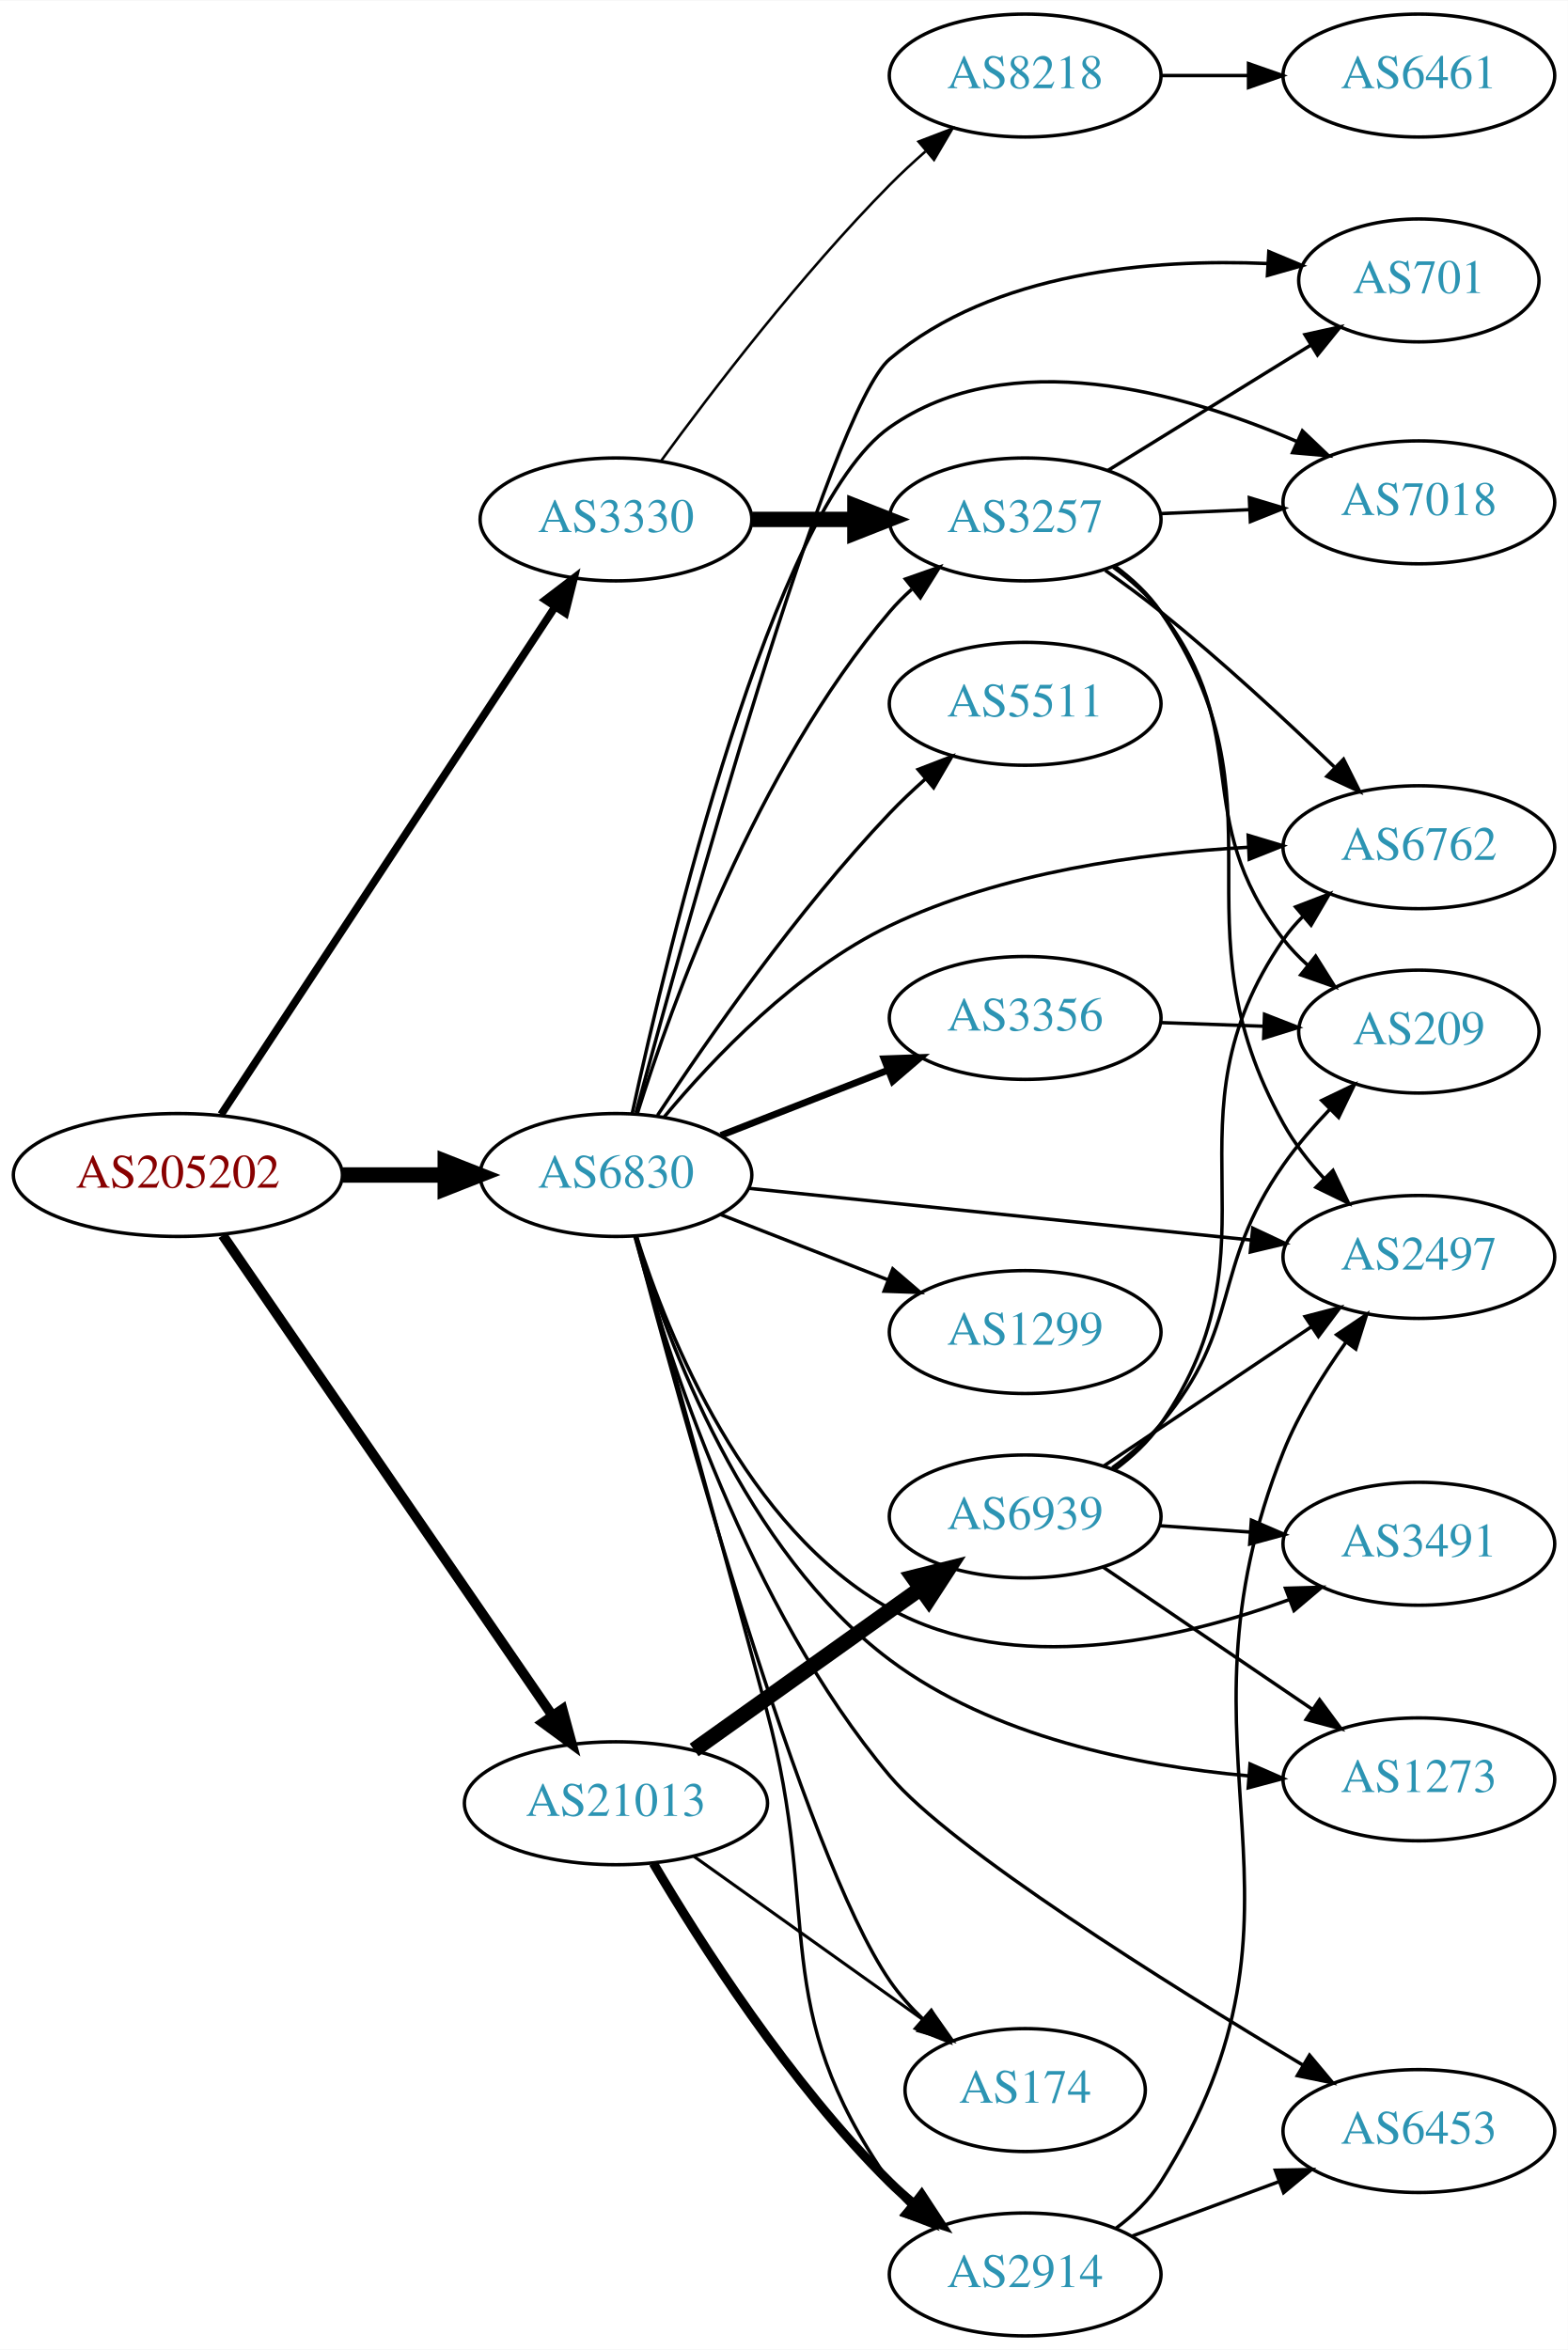
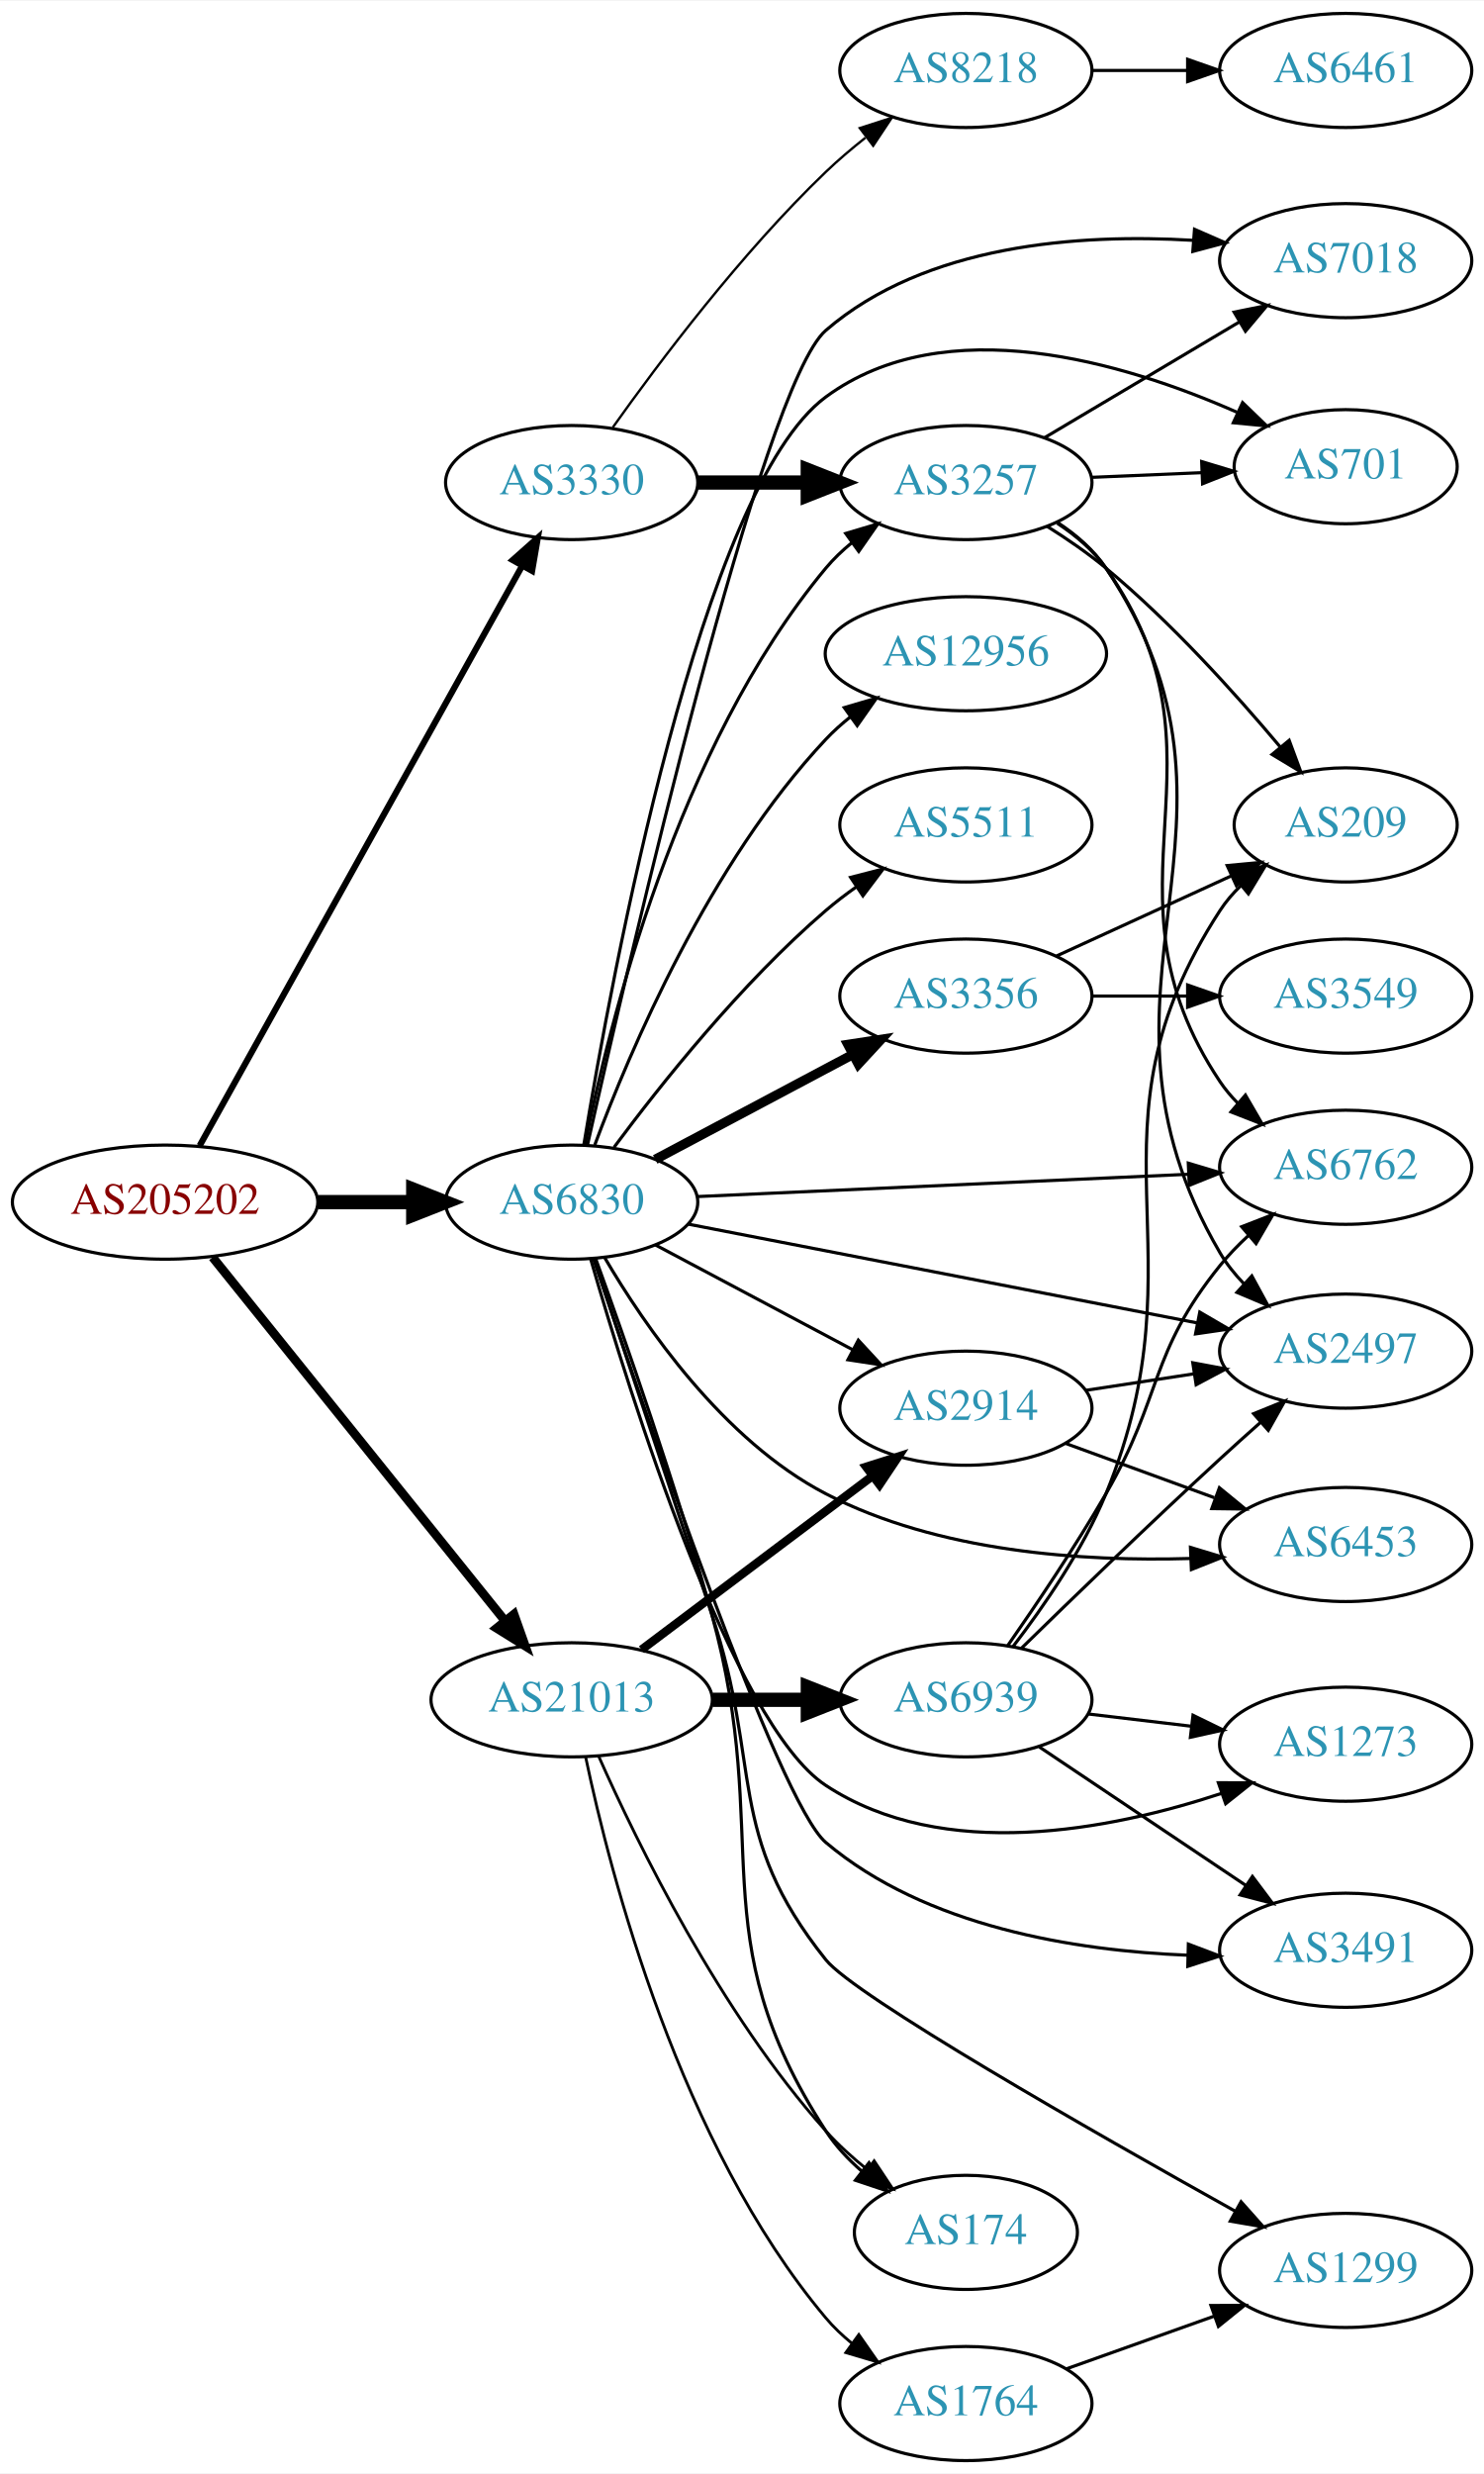
- <svg xmlns="http://www.w3.org/2000/svg" xmlns:xlink="http://www.w3.org/1999/xlink" width="459pt" height="688pt" viewBox="0.00 0.00 459.17 688.00">
-   <g id="graph0" class="graph" transform="scale(1 1) rotate(0) translate(4 684)">
-     <polygon fill="white" stroke="none" points="-4,4 -4,-684 455.17,-684 455.17,4 -4,4" />
+ <svg xmlns="http://www.w3.org/2000/svg" xmlns:xlink="http://www.w3.org/1999/xlink" width="468pt" height="780pt" viewBox="0.00 0.00 468.27 780.00">
+   <g id="graph0" class="graph" transform="scale(1 1) rotate(0) translate(4 776)">
+     <polygon fill="white" stroke="none" points="-4,4 -4,-776 464.269,-776 464.269,4 -4,4" />
    <g id="node1" class="node">
      <g id="a_node1">
        <a xlink:href="/asn/205202" xlink:title="AS205202 ~ Catalysts GmbH [AT]">
-           <ellipse fill="#ffffff" stroke="black" cx="48.096" cy="-340" rx="48.192" ry="18" />
-           <text text-anchor="middle" x="48.096" y="-336.3" font-family="Times,serif" font-size="14.00" fill="#880000">AS205202</text>
+           <ellipse fill="#ffffff" stroke="black" cx="48.096" cy="-397" rx="48.192" ry="18" />
+           <text text-anchor="middle" x="48.096" y="-393.3" font-family="Times,serif" font-size="14.00" fill="#880000">AS205202</text>
        </a>
      </g>
    </g>
    <g id="node2" class="node">
      <g id="a_node2">
        <a xlink:href="/asn/3330" xlink:title="AS3330 ~ Vienna, Austria [AT]">
-           <ellipse fill="#ffffff" stroke="black" cx="176.388" cy="-532" rx="39.794" ry="18" />
-           <text text-anchor="middle" x="176.388" y="-528.3" font-family="Times,serif" font-size="14.00" fill="#2c94b3">AS3330</text>
+           <ellipse fill="#ffffff" stroke="black" cx="176.388" cy="-624" rx="39.794" ry="18" />
+           <text text-anchor="middle" x="176.388" y="-620.3" font-family="Times,serif" font-size="14.00" fill="#2c94b3">AS3330</text>
        </a>
      </g>
    </g>
    <g id="edge1" class="edge">
-       <path fill="none" stroke="black" stroke-width="2.25" d="M60.751,-357.719C83.184,-391.825 132.447,-466.718 158.486,-506.305" />
-       <polygon fill="black" stroke="black" stroke-width="2.25" points="155.705,-508.446 164.124,-514.877 161.553,-504.599 155.705,-508.446" />
+       <path fill="none" stroke="black" stroke-width="1.969" d="M59.006,-414.812C81.147,-454.609 134.723,-550.909 160.733,-597.66" />
+       <polygon fill="black" stroke="black" stroke-width="1.969" points="157.777,-599.545 165.697,-606.582 163.894,-596.142 157.777,-599.545" />
    </g>
    <g id="node3" class="node">
      <g id="a_node3">
        <a xlink:href="/asn/6830" xlink:title="AS6830 ~ LGI-UPC [AT]">
-           <ellipse fill="#ffffff" stroke="black" cx="176.388" cy="-340" rx="39.794" ry="18" />
-           <text text-anchor="middle" x="176.388" y="-336.3" font-family="Times,serif" font-size="14.00" fill="#2c94b3">AS6830</text>
+           <ellipse fill="#ffffff" stroke="black" cx="176.388" cy="-397" rx="39.794" ry="18" />
+           <text text-anchor="middle" x="176.388" y="-393.3" font-family="Times,serif" font-size="14.00" fill="#2c94b3">AS6830</text>
        </a>
      </g>
    </g>
    <g id="edge2" class="edge">
-       <path fill="none" stroke="black" stroke-width="4.5" d="M96.481,-340C106.248,-340 116.551,-340 126.373,-340" />
-       <polygon fill="black" stroke="black" stroke-width="4.5" points="126.393,-343.938 136.393,-340 126.393,-336.063 126.393,-343.938" />
+       <path fill="none" stroke="black" stroke-width="4.5" d="M96.481,-397C106.248,-397 116.551,-397 126.373,-397" />
+       <polygon fill="black" stroke="black" stroke-width="4.5" points="126.393,-400.938 136.393,-397 126.393,-393.063 126.393,-400.938" />
    </g>
    <g id="node4" class="node">
      <g id="a_node4">
        <a xlink:href="/asn/21013" xlink:title="AS21013 ~ Wels, AT [AT]">
-           <ellipse fill="#ffffff" stroke="black" cx="176.388" cy="-156" rx="44.393" ry="18" />
-           <text text-anchor="middle" x="176.388" y="-152.3" font-family="Times,serif" font-size="14.00" fill="#2c94b3">AS21013</text>
+           <ellipse fill="#ffffff" stroke="black" cx="176.388" cy="-240" rx="44.393" ry="18" />
+           <text text-anchor="middle" x="176.388" y="-236.3" font-family="Times,serif" font-size="14.00" fill="#2c94b3">AS21013</text>
        </a>
      </g>
    </g>
    <g id="edge3" class="edge">
-       <path fill="none" stroke="black" stroke-width="2.893" d="M61.205,-322.357C83.61,-289.714 131.619,-219.768 157.679,-181.8" />
-       <polygon fill="black" stroke="black" stroke-width="2.893" points="160.726,-183.546 163.499,-173.321 154.955,-179.585 160.726,-183.546" />
+       <path fill="none" stroke="black" stroke-width="2.812" d="M63.094,-379.598C85.496,-351.749 129.497,-297.049 155.267,-265.013" />
+       <polygon fill="black" stroke="black" stroke-width="2.812" points="158.17,-266.988 161.711,-257.002 152.716,-262.6 158.17,-266.988" />
    </g>
    <g id="node5" class="node">
      <g id="a_node5">
        <a xlink:href="/asn/3257" xlink:title="AS3257 ~ GTT [DE]">
-           <ellipse fill="#ffffff" stroke="black" cx="296.23" cy="-532" rx="39.794" ry="18" />
-           <text text-anchor="middle" x="296.23" y="-528.3" font-family="Times,serif" font-size="14.00" fill="#2c94b3">AS3257</text>
+           <ellipse fill="#ffffff" stroke="black" cx="300.78" cy="-624" rx="39.794" ry="18" />
+           <text text-anchor="middle" x="300.78" y="-620.3" font-family="Times,serif" font-size="14.00" fill="#2c94b3">AS3257</text>
        </a>
      </g>
    </g>
    <g id="edge4" class="edge">
-       <path fill="none" stroke="black" stroke-width="4.5" d="M216.3,-532C225.854,-532 236.203,-532 246.166,-532" />
-       <polygon fill="black" stroke="black" stroke-width="4.5" points="246.358,-535.938 256.358,-532 246.358,-528.063 246.358,-535.938" />
+       <path fill="none" stroke="black" stroke-width="4.5" d="M216.113,-624C227.052,-624 239.102,-624 250.568,-624" />
+       <polygon fill="black" stroke="black" stroke-width="4.5" points="250.886,-627.938 260.886,-624 250.886,-620.063 250.886,-627.938" />
    </g>
    <g id="node6" class="node">
      <g id="a_node6">
        <a xlink:href="/asn/8218" xlink:title="AS8218 ~ legacy Neotelecoms [FR]">
-           <ellipse fill="#ffffff" stroke="black" cx="296.23" cy="-662" rx="39.794" ry="18" />
-           <text text-anchor="middle" x="296.23" y="-658.3" font-family="Times,serif" font-size="14.00" fill="#2c94b3">AS8218</text>
+           <ellipse fill="#ffffff" stroke="black" cx="300.78" cy="-754" rx="39.794" ry="18" />
+           <text text-anchor="middle" x="300.78" y="-750.3" font-family="Times,serif" font-size="14.00" fill="#2c94b3">AS8218</text>
        </a>
      </g>
    </g>
    <g id="edge5" class="edge">
-       <path fill="none" stroke="black" stroke-width="0.75" d="M189.607,-549.151C204.408,-569.418 230.599,-603.704 256.584,-630 259.84,-633.296 263.412,-636.603 267.027,-639.775" />
-       <polygon fill="black" stroke="black" stroke-width="0.75" points="265.012,-642.655 274.905,-646.446 269.535,-637.313 265.012,-642.655" />
-     </g>
-     <g id="edge19" class="edge">
-       <path fill="none" stroke="black" d="M182.591,-357.818C192.674,-390.026 217.393,-458.869 256.584,-505 258.521,-507.281 260.694,-509.461 262.994,-511.522" />
-       <polygon fill="black" stroke="black" points="261.16,-514.537 271.156,-518.049 265.532,-509.07 261.16,-514.537" />
+       <path fill="none" stroke="black" stroke-width="0.75" d="M189.365,-641.397C203.932,-661.901 229.899,-696.415 256.584,-722 260.443,-725.7 264.737,-729.346 269.079,-732.777" />
+       <polygon fill="black" stroke="black" stroke-width="0.75" points="267.301,-735.821 277.386,-739.069 271.528,-730.241 267.301,-735.821" />
+     </g>
+     <g id="edge18" class="edge">
+       <path fill="none" stroke="black" d="M180.565,-414.966C187.98,-452.51 209.493,-540.475 256.584,-597 258.989,-599.888 261.787,-602.561 264.78,-605.011" />
+       <polygon fill="black" stroke="black" points="262.869,-607.948 273.024,-610.97 266.97,-602.275 262.869,-607.948" />
    </g>
    <g id="node7" class="node">
      <g id="a_node7">
-         <a xlink:href="/asn/2497" xlink:title="AS2497 ~ Internet Initiative Japan Inc. [JP]">
-           <ellipse fill="#ffffff" stroke="black" cx="411.523" cy="-316" rx="39.794" ry="18" />
-           <text text-anchor="middle" x="411.523" y="-312.3" font-family="Times,serif" font-size="14.00" fill="#2c94b3">AS2497</text>
-         </a>
-       </g>
-     </g>
-     <g id="edge23" class="edge">
-       <path fill="none" stroke="black" d="M215.104,-336.117C255.191,-331.991 318.7,-325.453 362.374,-320.957" />
-       <polygon fill="black" stroke="black" points="362.885,-324.423 372.474,-319.917 362.168,-317.459 362.885,-324.423" />
+         <a xlink:href="/asn/6762" xlink:title="AS6762 ~ TELECOM ITALIA SPARKLE S.p.A. [IT]">
+           <ellipse fill="#ffffff" stroke="black" cx="420.622" cy="-408" rx="39.794" ry="18" />
+           <text text-anchor="middle" x="420.622" y="-404.3" font-family="Times,serif" font-size="14.00" fill="#2c94b3">AS6762</text>
+         </a>
+       </g>
+     </g>
+     <g id="edge25" class="edge">
+       <path fill="none" stroke="black" d="M216.038,-398.755C258.047,-400.663 325.263,-403.715 370.868,-405.786" />
+       <polygon fill="black" stroke="black" points="370.961,-409.294 381.109,-406.251 371.278,-402.301 370.961,-409.294" />
    </g>
    <g id="node8" class="node">
      <g id="a_node8">
-         <a xlink:href="/asn/701" xlink:title="AS701 ~ UUNET [US]">
-           <ellipse fill="#ffffff" stroke="black" cx="411.523" cy="-602" rx="35.194" ry="18" />
-           <text text-anchor="middle" x="411.523" y="-598.3" font-family="Times,serif" font-size="14.00" fill="#2c94b3">AS701</text>
-         </a>
-       </g>
-     </g>
-     <g id="edge15" class="edge">
-       <path fill="none" stroke="black" d="M182.233,-358.182C196.581,-411.419 238.941,-564.153 256.584,-579 287.031,-604.623 333.39,-608.378 367.278,-606.945" />
-       <polygon fill="black" stroke="black" points="367.586,-610.433 377.364,-606.352 367.176,-603.445 367.586,-610.433" />
+         <a xlink:href="/asn/7018" xlink:title="AS7018 ~ AT&amp;T Services, Inc. [US]">
+           <ellipse fill="#ffffff" stroke="black" cx="420.622" cy="-694" rx="39.794" ry="18" />
+           <text text-anchor="middle" x="420.622" y="-690.3" font-family="Times,serif" font-size="14.00" fill="#2c94b3">AS7018</text>
+         </a>
+       </g>
+     </g>
+     <g id="edge21" class="edge">
+       <path fill="none" stroke="black" d="M181.367,-414.965C194.445,-473.288 236.418,-654.588 256.584,-672 288.065,-699.183 336.487,-702.559 372.39,-700.417" />
+       <polygon fill="black" stroke="black" points="372.922,-703.887 382.628,-699.639 372.391,-696.907 372.922,-703.887" />
    </g>
    <g id="node9" class="node">
      <g id="a_node9">
-         <a xlink:href="/asn/6762" xlink:title="AS6762 ~ TELECOM ITALIA SPARKLE S.p.A. [IT]">
-           <ellipse fill="#ffffff" stroke="black" cx="411.523" cy="-436" rx="39.794" ry="18" />
-           <text text-anchor="middle" x="411.523" y="-432.3" font-family="Times,serif" font-size="14.00" fill="#2c94b3">AS6762</text>
+         <a xlink:href="/asn/701" xlink:title="AS701 ~ UUNET [US]">
+           <ellipse fill="#ffffff" stroke="black" cx="420.622" cy="-629" rx="35.194" ry="18" />
+           <text text-anchor="middle" x="420.622" y="-625.3" font-family="Times,serif" font-size="14.00" fill="#2c94b3">AS701</text>
        </a>
      </g>
    </g>
    <g id="edge24" class="edge">
-       <path fill="none" stroke="black" d="M190.528,-357.008C204.804,-374.161 229.261,-399.919 256.584,-413 289.321,-428.673 330.082,-434.231 361.435,-435.974" />
-       <polygon fill="black" stroke="black" points="361.537,-439.482 371.682,-436.428 361.847,-432.489 361.537,-439.482" />
+       <path fill="none" stroke="black" d="M180.23,-415.109C188.983,-468.296 217.33,-622.122 256.584,-651 294.331,-678.771 350.665,-661.907 386.254,-646.215" />
+       <polygon fill="black" stroke="black" points="388.092,-649.222 395.71,-641.859 385.163,-642.865 388.092,-649.222" />
+     </g>
+     <g id="node10" class="node">
+       <g id="a_node10">
+         <a xlink:href="/asn/2497" xlink:title="AS2497 ~ Internet Initiative Japan Inc. [JP]">
+           <ellipse fill="#ffffff" stroke="black" cx="420.622" cy="-350" rx="39.794" ry="18" />
+           <text text-anchor="middle" x="420.622" y="-346.3" font-family="Times,serif" font-size="14.00" fill="#2c94b3">AS2497</text>
+         </a>
+       </g>
+     </g>
+     <g id="edge14" class="edge">
+       <path fill="none" stroke="black" d="M213.13,-390.065C255.798,-381.786 327.227,-367.927 373.884,-358.874" />
+       <polygon fill="black" stroke="black" points="374.583,-362.304 383.733,-356.963 373.249,-355.432 374.583,-362.304" />
+     </g>
+     <g id="node13" class="node">
+       <g id="a_node13">
+         <a xlink:href="/asn/3356" xlink:title="AS3356 ~ Level 3 Parent, LLC [US]">
+           <ellipse fill="#ffffff" stroke="black" cx="300.78" cy="-462" rx="39.794" ry="18" />
+           <text text-anchor="middle" x="300.78" y="-458.3" font-family="Times,serif" font-size="14.00" fill="#2c94b3">AS3356</text>
+         </a>
+       </g>
+     </g>
+     <g id="edge12" class="edge">
+       <path fill="none" stroke="black" stroke-width="3" d="M202.747,-410.468C220.76,-420.034 245.169,-432.997 264.998,-443.528" />
+       <polygon fill="black" stroke="black" stroke-width="3" points="263.558,-446.726 274.031,-448.326 266.841,-440.544 263.558,-446.726" />
+     </g>
+     <g id="node14" class="node">
+       <g id="a_node14">
+         <a xlink:href="/asn/1299" xlink:title="AS1299 ~ Telia Carrier [EU]">
+           <ellipse fill="#ffffff" stroke="black" cx="420.622" cy="-60" rx="39.794" ry="18" />
+           <text text-anchor="middle" x="420.622" y="-56.3" font-family="Times,serif" font-size="14.00" fill="#2c94b3">AS1299</text>
+         </a>
+       </g>
+     </g>
+     <g id="edge13" class="edge">
+       <path fill="none" stroke="black" d="M183.408,-378.917C191.764,-353.808 207.346,-306.96 220.584,-267 236.627,-218.57 224.731,-197.853 256.584,-158 265.746,-146.536 340.79,-103.744 385.807,-78.656" />
+       <polygon fill="black" stroke="black" points="387.613,-81.657 394.653,-73.739 384.212,-75.539 387.613,-81.657" />
+     </g>
+     <g id="node15" class="node">
+       <g id="a_node15">
+         <a xlink:href="/asn/1273" xlink:title="AS1273 ~ Vodafone Group PLC [EU]">
+           <ellipse fill="#ffffff" stroke="black" cx="420.622" cy="-226" rx="39.794" ry="18" />
+           <text text-anchor="middle" x="420.622" y="-222.3" font-family="Times,serif" font-size="14.00" fill="#2c94b3">AS1273</text>
+         </a>
+       </g>
+     </g>
+     <g id="edge15" class="edge">
+       <path fill="none" stroke="black" d="M182.374,-379.101C194.577,-336.736 227.099,-232.409 256.584,-213 293.655,-188.596 346.237,-198.839 381.569,-210.518" />
+       <polygon fill="black" stroke="black" points="380.455,-213.836 391.049,-213.822 382.758,-207.226 380.455,-213.836" />
+     </g>
+     <g id="node16" class="node">
+       <g id="a_node16">
+         <a xlink:href="/asn/12956" xlink:title="AS12956 ~ TELXIUS [ES]">
+           <ellipse fill="#ffffff" stroke="black" cx="300.78" cy="-570" rx="44.393" ry="18" />
+           <text text-anchor="middle" x="300.78" y="-566.3" font-family="Times,serif" font-size="14.00" fill="#2c94b3">AS12956</text>
+         </a>
+       </g>
+     </g>
+     <g id="edge16" class="edge">
+       <path fill="none" stroke="black" d="M183.672,-415.014C194.685,-444.558 219.844,-503.924 256.584,-543 258.958,-545.525 261.617,-547.909 264.419,-550.138" />
+       <polygon fill="black" stroke="black" points="262.408,-553.002 272.573,-555.989 266.489,-547.315 262.408,-553.002" />
+     </g>
+     <g id="node17" class="node">
+       <g id="a_node17">
+         <a xlink:href="/asn/5511" xlink:title="AS5511 ~ Orange S.A. [FR]">
+           <ellipse fill="#ffffff" stroke="black" cx="300.78" cy="-516" rx="39.794" ry="18" />
+           <text text-anchor="middle" x="300.78" y="-512.3" font-family="Times,serif" font-size="14.00" fill="#2c94b3">AS5511</text>
+         </a>
+       </g>
+     </g>
+     <g id="edge17" class="edge">
+       <path fill="none" stroke="black" d="M189.765,-414.315C204.313,-433.91 229.878,-466.076 256.584,-489 259.593,-491.583 262.873,-494.09 266.238,-496.467" />
+       <polygon fill="black" stroke="black" points="264.404,-499.451 274.666,-502.082 268.284,-493.625 264.404,-499.451" />
+     </g>
+     <g id="node18" class="node">
+       <g id="a_node18">
+         <a xlink:href="/asn/174" xlink:title="AS174 ~ Cogent Communications [US]">
+           <ellipse fill="#ffffff" stroke="black" cx="300.78" cy="-72" rx="35.194" ry="18" />
+           <text text-anchor="middle" x="300.78" y="-68.3" font-family="Times,serif" font-size="14.00" fill="#2c94b3">AS174</text>
+         </a>
+       </g>
+     </g>
+     <g id="edge19" class="edge">
+       <path fill="none" stroke="black" d="M183.992,-379.094C193.027,-354.191 209.393,-307.581 220.584,-267 240.307,-195.479 216.219,-166.248 256.584,-104 259.63,-99.302 263.622,-95.048 267.948,-91.288" />
+       <polygon fill="black" stroke="black" points="270.211,-93.962 275.964,-85.066 265.918,-88.433 270.211,-93.962" />
+     </g>
+     <g id="node19" class="node">
+       <g id="a_node19">
+         <a xlink:href="/asn/2914" xlink:title="AS2914 ~ NTT America, Inc. [US]">
+           <ellipse fill="#ffffff" stroke="black" cx="300.78" cy="-332" rx="39.794" ry="18" />
+           <text text-anchor="middle" x="300.78" y="-328.3" font-family="Times,serif" font-size="14.00" fill="#2c94b3">AS2914</text>
+         </a>
+       </g>
+     </g>
+     <g id="edge20" class="edge">
+       <path fill="none" stroke="black" d="M202.747,-383.532C220.76,-373.966 245.169,-361.003 264.998,-350.472" />
+       <polygon fill="black" stroke="black" points="266.841,-353.456 274.031,-345.674 263.558,-347.274 266.841,-353.456" />
+     </g>
+     <g id="node20" class="node">
+       <g id="a_node20">
+         <a xlink:href="/asn/3491" xlink:title="AS3491 ~ PCCW Global, Inc. [US]">
+           <ellipse fill="#ffffff" stroke="black" cx="420.622" cy="-161" rx="39.794" ry="18" />
+           <text text-anchor="middle" x="420.622" y="-157.3" font-family="Times,serif" font-size="14.00" fill="#2c94b3">AS3491</text>
+         </a>
+       </g>
+     </g>
+     <g id="edge22" class="edge">
+       <path fill="none" stroke="black" d="M183.344,-379.014C199.102,-331.888 241.692,-207.578 256.584,-195 288.148,-168.34 335.272,-160.849 370.752,-159.434" />
+       <polygon fill="black" stroke="black" points="370.983,-162.929 380.892,-159.179 370.808,-155.931 370.983,-162.929" />
+     </g>
+     <g id="node21" class="node">
+       <g id="a_node21">
+         <a xlink:href="/asn/6453" xlink:title="AS6453 ~ TATA COMMUNICATIONS (AMERICA) INC [US]">
+           <ellipse fill="#ffffff" stroke="black" cx="420.622" cy="-289" rx="39.794" ry="18" />
+           <text text-anchor="middle" x="420.622" y="-285.3" font-family="Times,serif" font-size="14.00" fill="#2c94b3">AS6453</text>
+         </a>
+       </g>
+     </g>
+     <g id="edge23" class="edge">
+       <path fill="none" stroke="black" d="M186.76,-379.557C199.435,-357.91 224.226,-321.802 256.584,-305 292.04,-286.589 337.673,-283.565 371.64,-284.586" />
+       <polygon fill="black" stroke="black" points="371.643,-288.089 381.783,-285.02 371.942,-281.095 371.643,-288.089" />
+     </g>
+     <g id="edge28" class="edge">
+       <path fill="none" stroke="black" stroke-width="0.9" d="M184.898,-222.218C197.092,-194.741 223.23,-141.25 256.584,-104 260.397,-99.741 264.858,-95.689 269.439,-91.987" />
+       <polygon fill="black" stroke="black" stroke-width="0.9" points="271.838,-94.561 277.7,-85.735 267.614,-88.979 271.838,-94.561" />
+     </g>
+     <g id="edge30" class="edge">
+       <path fill="none" stroke="black" stroke-width="2.7" d="M198.428,-255.815C218.548,-270.94 249.038,-293.859 271.321,-310.608" />
+       <polygon fill="black" stroke="black" stroke-width="2.7" points="269.324,-313.486 279.421,-316.697 273.53,-307.89 269.324,-313.486" />
+     </g>
+     <g id="node23" class="node">
+       <g id="a_node23">
+         <a xlink:href="/asn/6939" xlink:title="AS6939 ~ Hurricane Electric LLC [US]">
+           <ellipse fill="#ffffff" stroke="black" cx="300.78" cy="-240" rx="39.794" ry="18" />
+           <text text-anchor="middle" x="300.78" y="-236.3" font-family="Times,serif" font-size="14.00" fill="#2c94b3">AS6939</text>
+         </a>
+       </g>
+     </g>
+     <g id="edge29" class="edge">
+       <path fill="none" stroke="black" stroke-width="4.5" d="M220.883,-240C230.572,-240 240.909,-240 250.802,-240" />
+       <polygon fill="black" stroke="black" stroke-width="4.5" points="250.904,-243.938 260.904,-240 250.904,-236.063 250.904,-243.938" />
+     </g>
+     <g id="node24" class="node">
+       <g id="a_node24">
+         <a xlink:href="/asn/1764" xlink:title="AS1764 ~ NEXTLAYER-AS [AT]">
+           <ellipse fill="#ffffff" stroke="black" cx="300.78" cy="-18" rx="39.794" ry="18" />
+           <text text-anchor="middle" x="300.78" y="-14.3" font-family="Times,serif" font-size="14.00" fill="#2c94b3">AS1764</text>
+         </a>
+       </g>
+     </g>
+     <g id="edge31" class="edge">
+       <path fill="none" stroke="black" stroke-width="0.9" d="M180.806,-221.921C188.56,-185.004 210.503,-99.824 256.584,-45 259.002,-42.123 261.808,-39.457 264.806,-37.011" />
+       <polygon fill="black" stroke="black" stroke-width="0.9" points="266.995,-39.747 273.057,-31.058 262.9,-34.071 266.995,-39.747" />
+     </g>
+     <g id="edge6" class="edge">
+       <path fill="none" stroke="black" d="M329.613,-611.162C335.428,-607.339 340.994,-602.633 344.976,-597 387.555,-536.775 339.951,-496.294 380.976,-435 382.598,-432.577 384.516,-430.305 386.618,-428.19" />
+       <polygon fill="black" stroke="black" points="388.986,-430.771 394.303,-421.607 384.432,-425.454 388.986,-430.771" />
+     </g>
+     <g id="edge7" class="edge">
+       <path fill="none" stroke="black" d="M325.627,-638.166C343.277,-648.65 367.529,-663.056 386.977,-674.608" />
+       <polygon fill="black" stroke="black" points="385.425,-677.758 395.811,-679.856 389,-671.739 385.425,-677.758" />
+     </g>
+     <g id="edge8" class="edge">
+       <path fill="none" stroke="black" d="M340.366,-625.637C351.467,-626.108 363.665,-626.626 375.094,-627.111" />
+       <polygon fill="black" stroke="black" points="375.18,-630.617 385.32,-627.545 375.477,-623.624 375.18,-630.617" />
+     </g>
+     <g id="edge9" class="edge">
+       <path fill="none" stroke="black" d="M329.834,-611.313C335.639,-607.485 341.146,-602.737 344.976,-597 399.014,-516.056 331.779,-464.974 380.976,-381 383.021,-377.51 385.619,-374.255 388.497,-371.268" />
+       <polygon fill="black" stroke="black" points="391.009,-373.716 396.076,-364.412 386.313,-368.525 391.009,-373.716" />
    </g>
    <g id="node11" class="node">
      <g id="a_node11">
-         <a xlink:href="/asn/7018" xlink:title="AS7018 ~ AT&amp;T Services, Inc. [US]">
-           <ellipse fill="#ffffff" stroke="black" cx="411.523" cy="-537" rx="39.794" ry="18" />
-           <text text-anchor="middle" x="411.523" y="-533.3" font-family="Times,serif" font-size="14.00" fill="#2c94b3">AS7018</text>
-         </a>
-       </g>
-     </g>
-     <g id="edge18" class="edge">
-       <path fill="none" stroke="black" d="M181.141,-358.008C191.543,-405.99 222.248,-534.905 256.584,-559 291.581,-583.559 342.189,-569.314 375.701,-554.875" />
-       <polygon fill="black" stroke="black" points="377.422,-557.938 385.094,-550.631 374.54,-551.559 377.422,-557.938" />
-     </g>
-     <g id="node13" class="node">
-       <g id="a_node13">
-         <a xlink:href="/asn/1299" xlink:title="AS1299 ~ Telia Carrier [EU]">
-           <ellipse fill="#ffffff" stroke="black" cx="296.23" cy="-294" rx="39.794" ry="18" />
-           <text text-anchor="middle" x="296.23" y="-290.3" font-family="Times,serif" font-size="14.00" fill="#2c94b3">AS1299</text>
-         </a>
-       </g>
-     </g>
-     <g id="edge12" class="edge">
-       <path fill="none" stroke="black" d="M207.124,-328.392C221.918,-322.618 239.995,-315.561 255.917,-309.346" />
-       <polygon fill="black" stroke="black" points="257.46,-312.501 265.503,-305.604 254.915,-305.98 257.46,-312.501" />
-     </g>
-     <g id="node14" class="node">
-       <g id="a_node14">
-         <a xlink:href="/asn/3491" xlink:title="AS3491 ~ PCCW Global, Inc. [US]">
-           <ellipse fill="#ffffff" stroke="black" cx="411.523" cy="-232" rx="39.794" ry="18" />
-           <text text-anchor="middle" x="411.523" y="-228.3" font-family="Times,serif" font-size="14.00" fill="#2c94b3">AS3491</text>
-         </a>
-       </g>
-     </g>
-     <g id="edge13" class="edge">
-       <path fill="none" stroke="black" d="M182.434,-321.966C191.665,-292.867 214.323,-236.451 256.584,-213 292.646,-192.989 340.657,-203.722 373.412,-215.576" />
-       <polygon fill="black" stroke="black" points="372.467,-218.961 383.058,-219.258 374.963,-212.421 372.467,-218.961" />
-     </g>
-     <g id="node15" class="node">
-       <g id="a_node15">
-         <a xlink:href="/asn/3356" xlink:title="AS3356 ~ Level 3 Parent, LLC [US]">
-           <ellipse fill="#ffffff" stroke="black" cx="296.23" cy="-386" rx="39.794" ry="18" />
-           <text text-anchor="middle" x="296.23" y="-382.3" font-family="Times,serif" font-size="14.00" fill="#2c94b3">AS3356</text>
-         </a>
-       </g>
-     </g>
-     <g id="edge14" class="edge">
-       <path fill="none" stroke="black" stroke-width="2" d="M207.124,-351.608C221.918,-357.382 239.995,-364.439 255.917,-370.654" />
-       <polygon fill="black" stroke="black" stroke-width="2" points="254.915,-374.02 265.503,-374.396 257.46,-367.499 254.915,-374.02" />
-     </g>
-     <g id="node16" class="node">
-       <g id="a_node16">
-         <a xlink:href="/asn/5511" xlink:title="AS5511 ~ Orange S.A. [FR]">
-           <ellipse fill="#ffffff" stroke="black" cx="296.23" cy="-478" rx="39.794" ry="18" />
-           <text text-anchor="middle" x="296.23" y="-474.3" font-family="Times,serif" font-size="14.00" fill="#2c94b3">AS5511</text>
-         </a>
-       </g>
-     </g>
-     <g id="edge16" class="edge">
-       <path fill="none" stroke="black" d="M188.576,-357.502C202.962,-379.363 229.351,-417.372 256.584,-446 259.777,-449.357 263.312,-452.7 266.908,-455.891" />
-       <polygon fill="black" stroke="black" points="264.885,-458.765 274.77,-462.577 269.42,-453.432 264.885,-458.765" />
-     </g>
-     <g id="node17" class="node">
-       <g id="a_node17">
-         <a xlink:href="/asn/174" xlink:title="AS174 ~ Cogent Communications [US]">
-           <ellipse fill="#ffffff" stroke="black" cx="296.23" cy="-72" rx="35.194" ry="18" />
-           <text text-anchor="middle" x="296.23" y="-68.3" font-family="Times,serif" font-size="14.00" fill="#2c94b3">AS174</text>
-         </a>
-       </g>
-     </g>
-     <g id="edge17" class="edge">
-       <path fill="none" stroke="black" d="M182.014,-322.129C194.764,-273.694 231.15,-141.058 256.584,-104 259.335,-99.992 262.723,-96.21 266.34,-92.746" />
-       <polygon fill="black" stroke="black" points="268.713,-95.322 273.955,-86.114 264.116,-90.043 268.713,-95.322" />
-     </g>
-     <g id="node18" class="node">
-       <g id="a_node18">
-         <a xlink:href="/asn/2914" xlink:title="AS2914 ~ NTT America, Inc. [US]">
-           <ellipse fill="#ffffff" stroke="black" cx="296.23" cy="-18" rx="39.794" ry="18" />
-           <text text-anchor="middle" x="296.23" y="-14.3" font-family="Times,serif" font-size="14.00" fill="#2c94b3">AS2914</text>
-         </a>
-       </g>
-     </g>
-     <g id="edge20" class="edge">
-       <path fill="none" stroke="black" d="M182.388,-322.127C190.516,-293.011 207.046,-233.517 220.584,-183 236.991,-121.774 220.372,-97.024 256.584,-45 258.249,-42.607 260.2,-40.357 262.324,-38.257" />
-       <polygon fill="black" stroke="black" points="264.689,-40.84 270.05,-31.702 260.16,-35.502 264.689,-40.84" />
-     </g>
-     <g id="node19" class="node">
-       <g id="a_node19">
-         <a xlink:href="/asn/6453" xlink:title="AS6453 ~ TATA COMMUNICATIONS (AMERICA) INC [US]">
-           <ellipse fill="#ffffff" stroke="black" cx="411.523" cy="-60" rx="39.794" ry="18" />
-           <text text-anchor="middle" x="411.523" y="-56.3" font-family="Times,serif" font-size="14.00" fill="#2c94b3">AS6453</text>
-         </a>
-       </g>
-     </g>
-     <g id="edge21" class="edge">
-       <path fill="none" stroke="black" d="M181.921,-321.994C191.196,-287.995 215.044,-213.343 256.584,-164 274.457,-142.769 337.867,-103.084 377.513,-79.35" />
-       <polygon fill="black" stroke="black" points="379.511,-82.234 386.312,-74.111 375.929,-76.22 379.511,-82.234" />
-     </g>
-     <g id="node20" class="node">
-       <g id="a_node20">
-         <a xlink:href="/asn/1273" xlink:title="AS1273 ~ Vodafone Group PLC [EU]">
-           <ellipse fill="#ffffff" stroke="black" cx="411.523" cy="-163" rx="39.794" ry="18" />
-           <text text-anchor="middle" x="411.523" y="-159.3" font-family="Times,serif" font-size="14.00" fill="#2c94b3">AS1273</text>
-         </a>
-       </g>
-     </g>
-     <g id="edge22" class="edge">
-       <path fill="none" stroke="black" d="M182.191,-321.999C191.307,-291.481 214.107,-229.811 256.584,-198 286.771,-175.392 328.984,-166.976 361.572,-164.027" />
-       <polygon fill="black" stroke="black" points="362.081,-167.499 371.787,-163.251 361.551,-160.519 362.081,-167.499" />
-     </g>
-     <g id="edge28" class="edge">
-       <path fill="none" stroke="black" stroke-width="0.9" d="M199.277,-140.397C218.263,-126.863 245.877,-107.18 266.612,-92.4" />
-       <polygon fill="black" stroke="black" stroke-width="0.9" points="268.92,-95.052 275.032,-86.398 264.857,-89.352 268.92,-95.052" />
-     </g>
-     <g id="edge27" class="edge">
-       <path fill="none" stroke="black" stroke-width="2.7" d="M187.314,-138.449C200.946,-115.316 227.145,-74.148 256.584,-45 258.71,-42.895 261.018,-40.84 263.411,-38.864" />
-       <polygon fill="black" stroke="black" stroke-width="2.7" points="265.924,-41.348 271.74,-32.493 261.671,-35.788 265.924,-41.348" />
-     </g>
-     <g id="node21" class="node">
-       <g id="a_node21">
-         <a xlink:href="/asn/6939" xlink:title="AS6939 ~ Hurricane Electric LLC [US]">
-           <ellipse fill="#ffffff" stroke="black" cx="296.23" cy="-240" rx="39.794" ry="18" />
-           <text text-anchor="middle" x="296.23" y="-236.3" font-family="Times,serif" font-size="14.00" fill="#2c94b3">AS6939</text>
-         </a>
-       </g>
-     </g>
-     <g id="edge26" class="edge">
-       <path fill="none" stroke="black" stroke-width="4.5" d="M199.277,-171.603C217.914,-184.888 244.863,-204.098 265.46,-218.78" />
-       <polygon fill="black" stroke="black" stroke-width="4.5" points="263.427,-222.166 273.856,-224.764 267.998,-215.753 263.427,-222.166" />
-     </g>
-     <g id="edge6" class="edge">
-       <path fill="none" stroke="black" d="M322.485,-518.349C327.544,-514.608 332.373,-510.14 335.877,-505 374.49,-448.348 338.515,-414.895 371.877,-355 375.042,-349.316 379.267,-343.891 383.761,-338.991" />
-       <polygon fill="black" stroke="black" points="386.375,-341.326 390.931,-331.761 381.404,-336.397 386.375,-341.326" />
-     </g>
-     <g id="edge7" class="edge">
-       <path fill="none" stroke="black" d="M320.43,-546.334C337.565,-556.922 361.061,-571.439 379.763,-582.994" />
-       <polygon fill="black" stroke="black" points="378.162,-586.119 388.509,-588.398 381.842,-580.164 378.162,-586.119" />
-     </g>
-     <g id="edge8" class="edge">
-       <path fill="none" stroke="black" d="M319.682,-517.086C325.09,-513.284 330.777,-509.107 335.877,-505 353.621,-490.711 372.451,-473.287 386.76,-459.523" />
-       <polygon fill="black" stroke="black" points="389.468,-461.772 394.208,-452.297 384.594,-456.748 389.468,-461.772" />
-     </g>
-     <g id="node10" class="node">
-       <g id="a_node10">
        <a xlink:href="/asn/209" xlink:title="AS209 ~ CenturyLink Communications, LLC [US]">
-           <ellipse fill="#ffffff" stroke="black" cx="411.523" cy="-382" rx="35.194" ry="18" />
-           <text text-anchor="middle" x="411.523" y="-378.3" font-family="Times,serif" font-size="14.00" fill="#2c94b3">AS209</text>
-         </a>
-       </g>
-     </g>
-     <g id="edge9" class="edge">
-       <path fill="none" stroke="black" d="M322.025,-518.015C327.108,-514.291 332.063,-509.915 335.877,-505 363.811,-468.998 343.942,-445.002 371.877,-409 373.934,-406.349 376.323,-403.854 378.886,-401.534" />
-       <polygon fill="black" stroke="black" points="381.298,-404.087 386.934,-395.115 376.934,-398.614 381.298,-404.087" />
+           <ellipse fill="#ffffff" stroke="black" cx="420.622" cy="-516" rx="35.194" ry="18" />
+           <text text-anchor="middle" x="420.622" y="-512.3" font-family="Times,serif" font-size="14.00" fill="#2c94b3">AS209</text>
+         </a>
+       </g>
    </g>
    <g id="edge10" class="edge">
-       <path fill="none" stroke="black" d="M335.902,-533.707C344.288,-534.077 353.259,-534.473 361.97,-534.857" />
-       <polygon fill="black" stroke="black" points="361.881,-538.357 372.025,-535.301 362.189,-531.363 361.881,-538.357" />
+       <path fill="none" stroke="black" d="M326.332,-610.236C332.642,-606.28 339.258,-601.743 344.976,-597 365.468,-580.004 385.748,-557.538 399.986,-540.578" />
+       <polygon fill="black" stroke="black" points="402.79,-542.68 406.465,-532.743 397.395,-538.219 402.79,-542.68" />
    </g>
    <g id="node12" class="node">
      <g id="a_node12">
        <a xlink:href="/asn/6461" xlink:title="AS6461 ~ Zayo Bandwidth [US]">
-           <ellipse fill="#ffffff" stroke="black" cx="411.523" cy="-662" rx="39.794" ry="18" />
-           <text text-anchor="middle" x="411.523" y="-658.3" font-family="Times,serif" font-size="14.00" fill="#2c94b3">AS6461</text>
+           <ellipse fill="#ffffff" stroke="black" cx="420.622" cy="-754" rx="39.794" ry="18" />
+           <text text-anchor="middle" x="420.622" y="-750.3" font-family="Times,serif" font-size="14.00" fill="#2c94b3">AS6461</text>
        </a>
      </g>
    </g>
    <g id="edge11" class="edge">
-       <path fill="none" stroke="black" d="M335.902,-662C344.105,-662 352.869,-662 361.401,-662" />
-       <polygon fill="black" stroke="black" points="361.641,-665.5 371.641,-662 361.641,-658.5 361.641,-665.5" />
-     </g>
-     <g id="edge25" class="edge">
-       <path fill="none" stroke="black" d="M335.902,-384.635C345.608,-384.292 356.098,-383.922 366.061,-383.57" />
-       <polygon fill="black" stroke="black" points="366.327,-387.063 376.198,-383.212 366.08,-380.067 366.327,-387.063" />
+       <path fill="none" stroke="black" d="M340.692,-754C350.246,-754 360.595,-754 370.558,-754" />
+       <polygon fill="black" stroke="black" points="370.751,-757.5 380.75,-754 370.75,-750.5 370.751,-757.5" />
+     </g>
+     <g id="edge26" class="edge">
+       <path fill="none" stroke="black" d="M329.409,-474.661C345.825,-482.183 366.806,-491.798 384.403,-499.861" />
+       <polygon fill="black" stroke="black" points="383.232,-503.174 393.781,-504.158 386.148,-496.811 383.232,-503.174" />
+     </g>
+     <g id="node22" class="node">
+       <g id="a_node22">
+         <a xlink:href="/asn/3549" xlink:title="AS3549 ~ Level 3 Parent, LLC [US]">
+           <ellipse fill="#ffffff" stroke="black" cx="420.622" cy="-462" rx="39.794" ry="18" />
+           <text text-anchor="middle" x="420.622" y="-458.3" font-family="Times,serif" font-size="14.00" fill="#2c94b3">AS3549</text>
+         </a>
+       </g>
+     </g>
+     <g id="edge27" class="edge">
+       <path fill="none" stroke="black" d="M340.692,-462C350.246,-462 360.595,-462 370.558,-462" />
+       <polygon fill="black" stroke="black" points="370.751,-465.5 380.75,-462 370.75,-458.5 370.751,-465.5" />
+     </g>
+     <g id="edge37" class="edge">
+       <path fill="none" stroke="black" d="M338.742,-337.646C349.492,-339.288 361.379,-341.104 372.656,-342.826" />
+       <polygon fill="black" stroke="black" points="372.377,-346.324 382.791,-344.374 373.434,-339.404 372.377,-346.324" />
+     </g>
+     <g id="edge38" class="edge">
+       <path fill="none" stroke="black" d="M332.127,-320.926C346.448,-315.701 363.741,-309.391 379.158,-303.765" />
+       <polygon fill="black" stroke="black" points="380.774,-306.901 388.968,-300.185 378.374,-300.325 380.774,-306.901" />
    </g>
    <g id="edge34" class="edge">
-       <path fill="none" stroke="black" d="M322.75,-31.476C327.796,-35.227 332.552,-39.742 335.877,-45 387.42,-126.519 335.991,-169.477 371.877,-259 376.372,-270.215 383.341,-281.459 390.13,-290.961" />
-       <polygon fill="black" stroke="black" points="387.453,-293.225 396.238,-299.146 393.063,-289.038 387.453,-293.225" />
+       <path fill="none" stroke="black" d="M313.921,-257.014C322.923,-269.918 335.263,-288.235 344.976,-305 362.911,-335.957 358.502,-349.163 380.976,-377 383.65,-380.313 386.735,-383.503 389.972,-386.495" />
+       <polygon fill="black" stroke="black" points="387.803,-389.245 397.679,-393.08 392.35,-383.923 387.803,-389.245" />
+     </g>
+     <g id="edge36" class="edge">
+       <path fill="none" stroke="black" d="M318.267,-256.225C334.15,-271.758 358.946,-295.757 380.976,-316 385.088,-319.779 389.496,-323.74 393.81,-327.567" />
+       <polygon fill="black" stroke="black" points="391.573,-330.261 401.39,-334.247 396.202,-325.009 391.573,-330.261" />
    </g>
    <g id="edge35" class="edge">
-       <path fill="none" stroke="black" d="M327.591,-29.255C340.798,-34.151 356.454,-39.956 370.587,-45.195" />
-       <polygon fill="black" stroke="black" points="369.486,-48.519 380.079,-48.714 371.919,-41.956 369.486,-48.519" />
+       <path fill="none" stroke="black" d="M315.703,-256.868C325.348,-269.405 337.715,-287.329 344.976,-305 376.647,-382.075 335.512,-419.167 380.976,-489 382.807,-491.812 385.042,-494.416 387.506,-496.807" />
+       <polygon fill="black" stroke="black" points="385.467,-499.662 395.406,-503.331 389.924,-494.264 385.467,-499.662" />
+     </g>
+     <g id="edge33" class="edge">
+       <path fill="none" stroke="black" d="M339.39,-235.532C349.701,-234.307 361.018,-232.962 371.819,-231.679" />
+       <polygon fill="black" stroke="black" points="372.448,-235.129 381.965,-230.474 371.622,-228.178 372.448,-235.129" />
    </g>
    <g id="edge32" class="edge">
-       <path fill="none" stroke="black" d="M319.343,-254.834C336.654,-266.447 360.924,-282.727 380.072,-295.572" />
-       <polygon fill="black" stroke="black" points="378.212,-298.539 388.466,-301.203 382.111,-292.726 378.212,-298.539" />
-     </g>
-     <g id="edge33" class="edge">
-       <path fill="none" stroke="black" d="M322.436,-253.684C327.498,-257.424 332.341,-261.882 335.877,-267 372.888,-320.565 334.865,-355.435 371.877,-409 373.534,-411.399 375.479,-413.653 377.598,-415.756" />
-       <polygon fill="black" stroke="black" points="375.431,-418.507 385.317,-422.316 379.964,-413.173 375.431,-418.507" />
-     </g>
-     <g id="edge31" class="edge">
-       <path fill="none" stroke="black" d="M321.725,-254.228C326.824,-257.939 331.861,-262.249 335.877,-267 360.003,-295.546 350.416,-312.4 371.877,-343 375.848,-348.663 380.673,-354.249 385.549,-359.347" />
-       <polygon fill="black" stroke="black" points="383.084,-361.832 392.635,-366.418 388.029,-356.877 383.084,-361.832" />
-     </g>
-     <g id="edge29" class="edge">
-       <path fill="none" stroke="black" d="M335.586,-237.292C344.076,-236.692 353.179,-236.049 362.013,-235.425" />
-       <polygon fill="black" stroke="black" points="362.478,-238.901 372.207,-234.706 361.985,-231.919 362.478,-238.901" />
-     </g>
-     <g id="edge30" class="edge">
-       <path fill="none" stroke="black" d="M319.074,-225.154C336.471,-213.33 361.019,-196.646 380.302,-183.54" />
-       <polygon fill="black" stroke="black" points="382.443,-186.317 388.746,-177.801 378.508,-180.527 382.443,-186.317" />
+       <path fill="none" stroke="black" d="M323.945,-225.141C342.38,-212.782 368.807,-195.066 389.218,-181.383" />
+       <polygon fill="black" stroke="black" points="391.199,-184.268 397.556,-175.793 387.301,-178.454 391.199,-184.268" />
+     </g>
+     <g id="edge39" class="edge">
+       <path fill="none" stroke="black" d="M332.434,-28.925C346.643,-33.99 363.727,-40.078 378.992,-45.519" />
+       <polygon fill="black" stroke="black" points="378.118,-48.923 388.712,-48.983 380.468,-42.329 378.118,-48.923" />
    </g>
  </g>
</svg>
